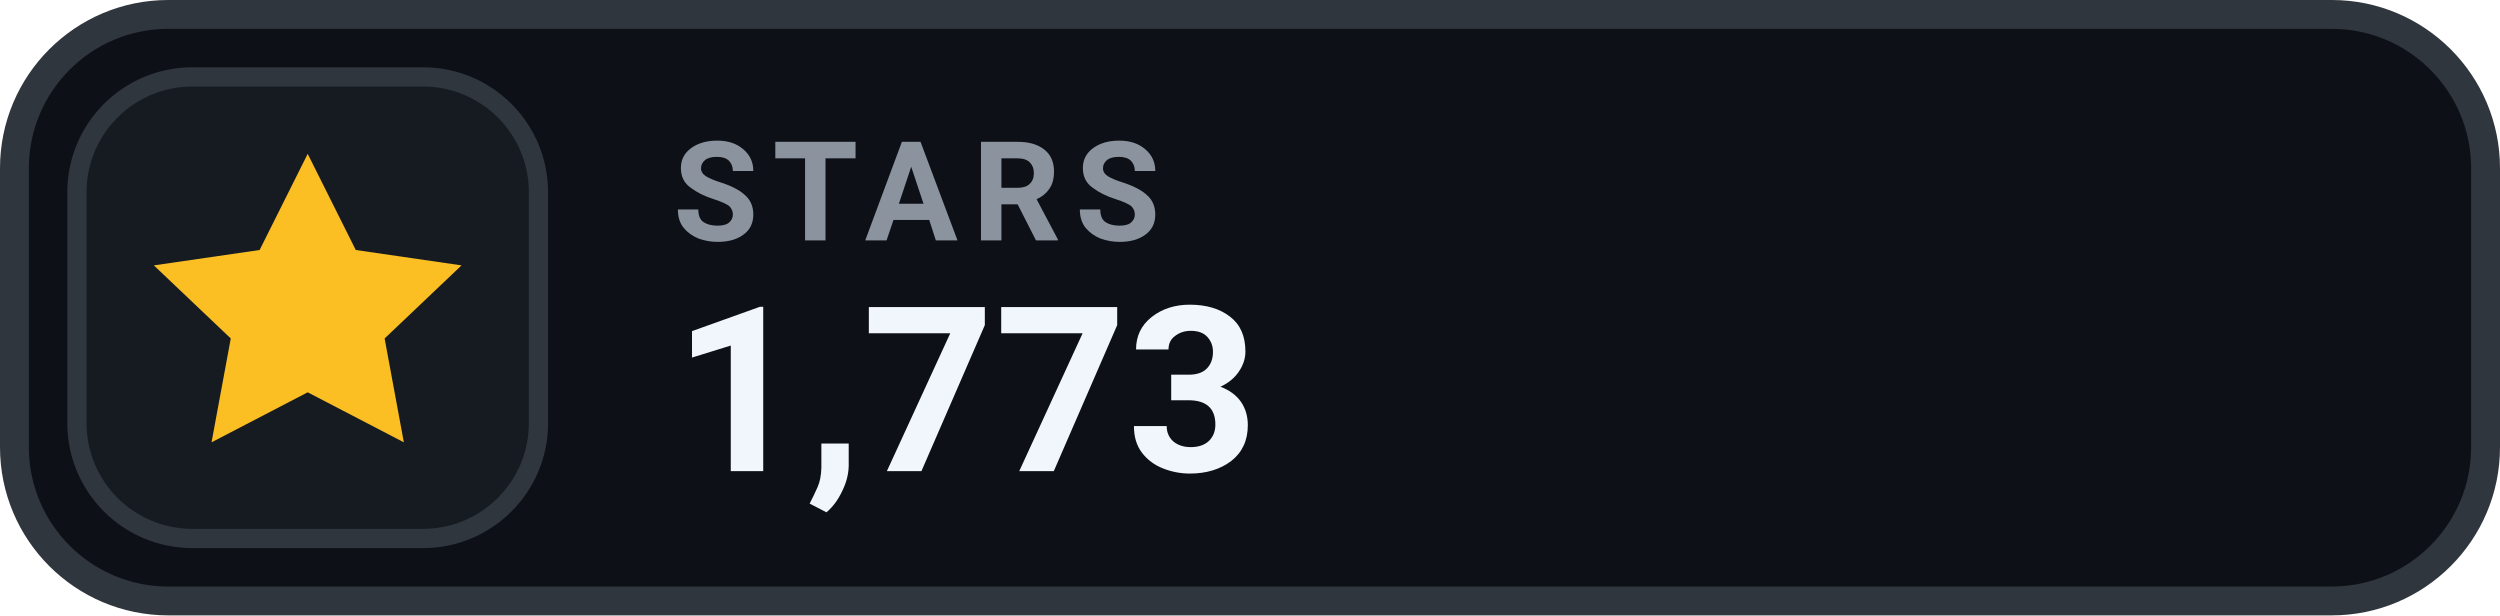
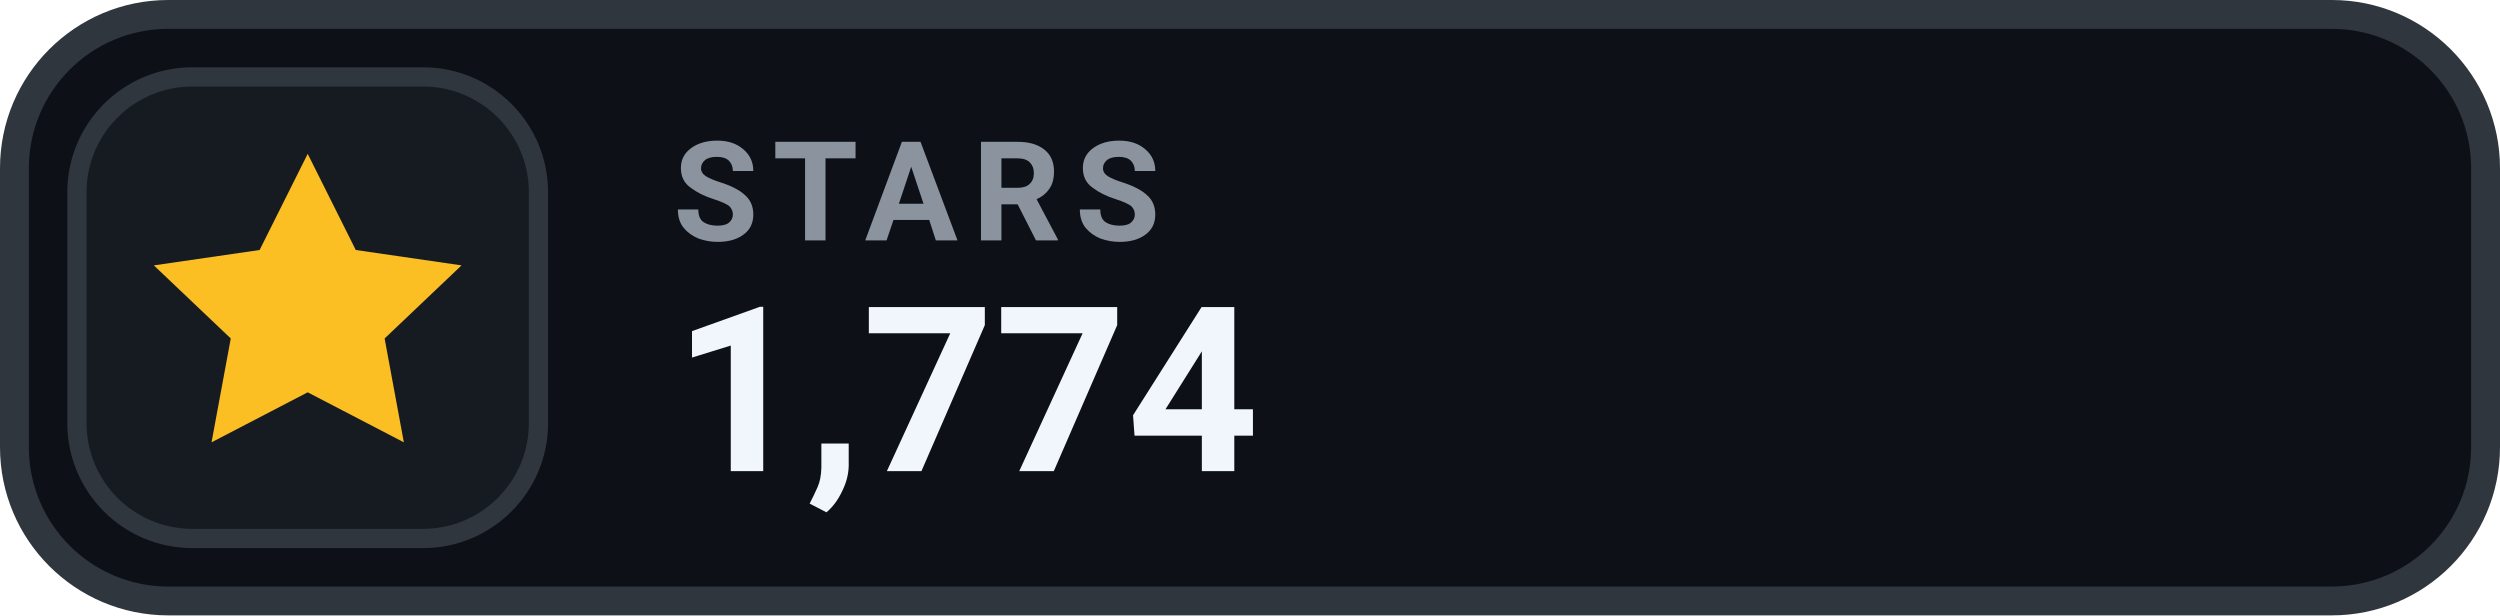
- <svg xmlns="http://www.w3.org/2000/svg" width="130" height="32" viewBox="0 0 130 32" role="img" aria-label="STARS 1,773">
+ <svg xmlns="http://www.w3.org/2000/svg" width="130" height="32" viewBox="0 0 130 32" role="img" aria-label="STARS 1,774">
  <rect x=".75" y=".75" width="128.5" height="30.5" rx="8" fill="#0D1117" stroke="#30363D" stroke-width="1.5" />
  <rect x="4" y="4" width="24" height="24" rx="6" fill="#161B22" stroke="#30363D" stroke-width="1" />
  <g transform="translate(16 16)" style="color:#FBBF24;">
    <path d="M0 -8 l2.5 5 5.5 .8 -4 3.8 1 5.4 -5 -2.6 -5 2.6 1 -5.4 -4 -3.8 5.5 -.8 Z" fill="currentColor" />
  </g>
  <text x="35" y="12.5" fill="#8B949E" font-family="-apple-system,BlinkMacSystemFont,'Segoe UI',Roboto,Helvetica,Arial,sans-serif" font-size="7.2" font-weight="700" letter-spacing=".75">STARS</text>
-   <text x="35" y="24.5" fill="#F0F6FC" font-family="-apple-system,BlinkMacSystemFont,'Segoe UI',Roboto,Helvetica,Arial,sans-serif" font-size="12" font-weight="700">1,773</text>
+   <text x="35" y="24.5" fill="#F0F6FC" font-family="-apple-system,BlinkMacSystemFont,'Segoe UI',Roboto,Helvetica,Arial,sans-serif" font-size="12" font-weight="700">1,774</text>
</svg>
